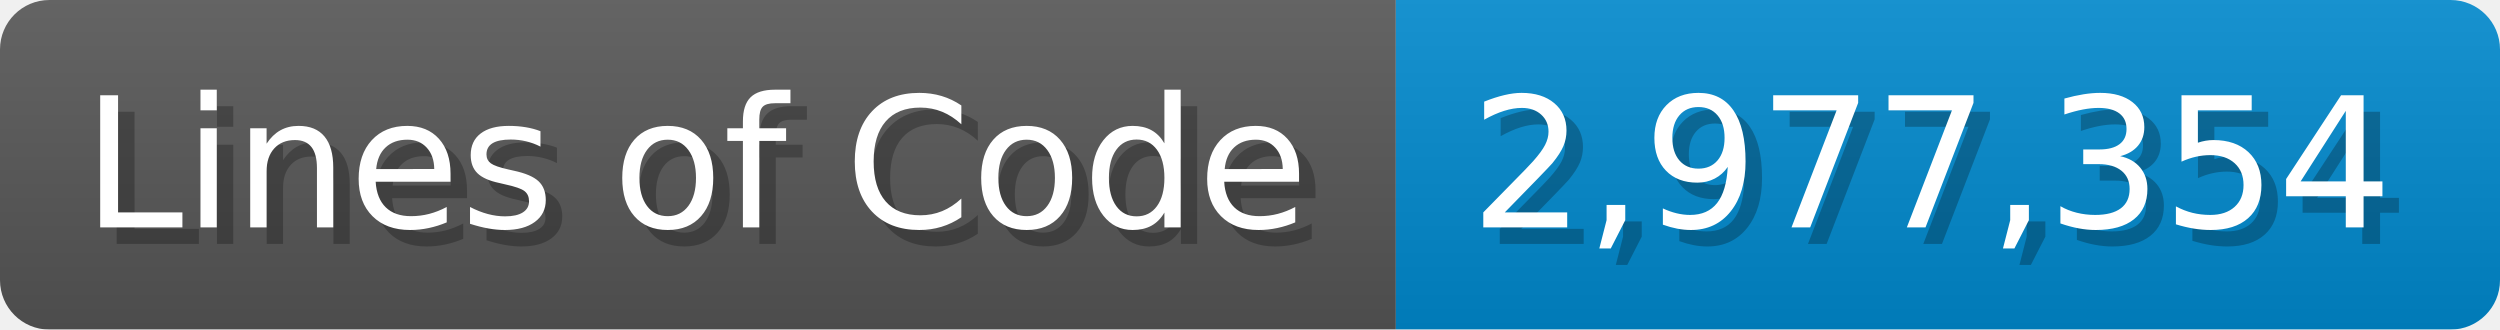
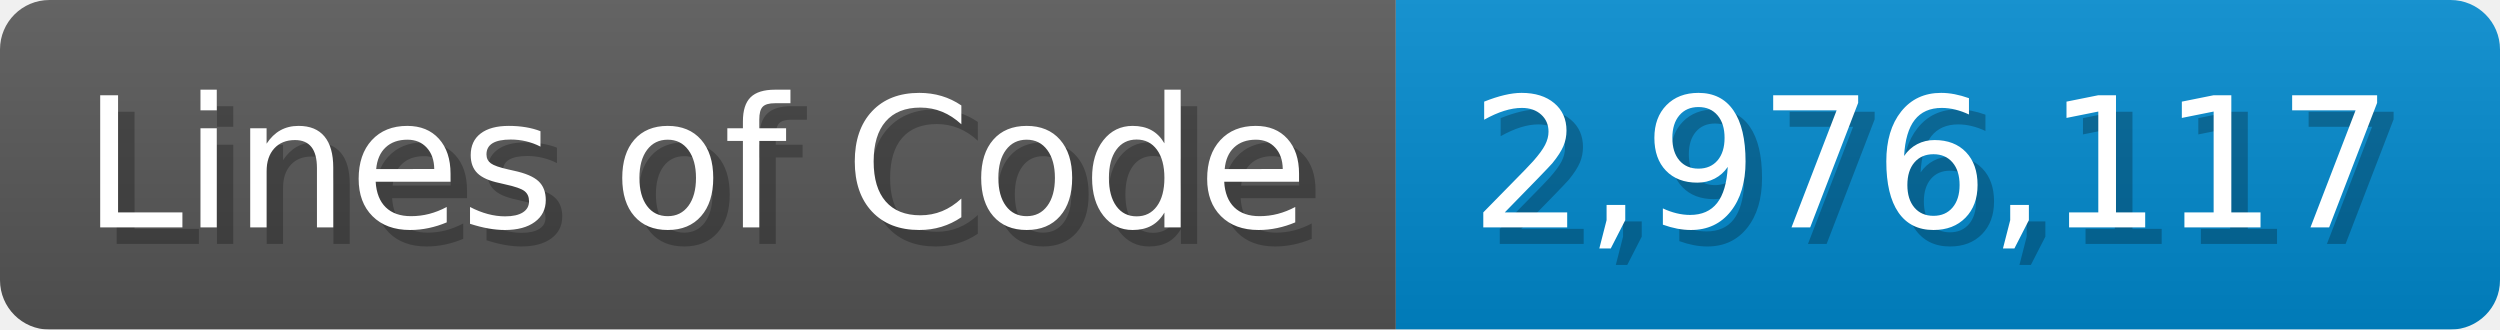
<svg xmlns="http://www.w3.org/2000/svg" width="151.7" height="20" viewBox="0 0 1517 200">
  <linearGradient id="a" x2="0" y2="100%">
    <stop offset="0" stop-opacity=".1" stop-color="#EEE" />
    <stop offset="1" stop-opacity=".1" />
  </linearGradient>
  <mask id="m">
    <rect width="1517" height="200" rx="30" fill="#FFF" />
  </mask>
  <g mask="url(#m)">
    <rect width="847" height="200" fill="#555" />
    <rect width="670" height="200" fill="#08C" x="847" />
    <rect width="1517" height="200" fill="url(#a)" />
  </g>
  <g fill="#fff" text-anchor="start" font-family="Verdana,DejaVu Sans,sans-serif" font-size="110">
    <text x="60" y="148" textLength="747" fill="#000" opacity="0.25">Lines of Code</text>
    <text x="50" y="138" textLength="747">Lines of Code</text>
-     <text x="902" y="148" textLength="570" fill="#000" opacity="0.25">2,977,354</text>
-     <text x="892" y="138" textLength="570">2,977,354</text>
+     <text x="902" y="148" textLength="570" fill="#000" opacity="0.25">2,976,117</text>
+     <text x="892" y="138" textLength="570">2,976,117</text>
  </g>
</svg>
